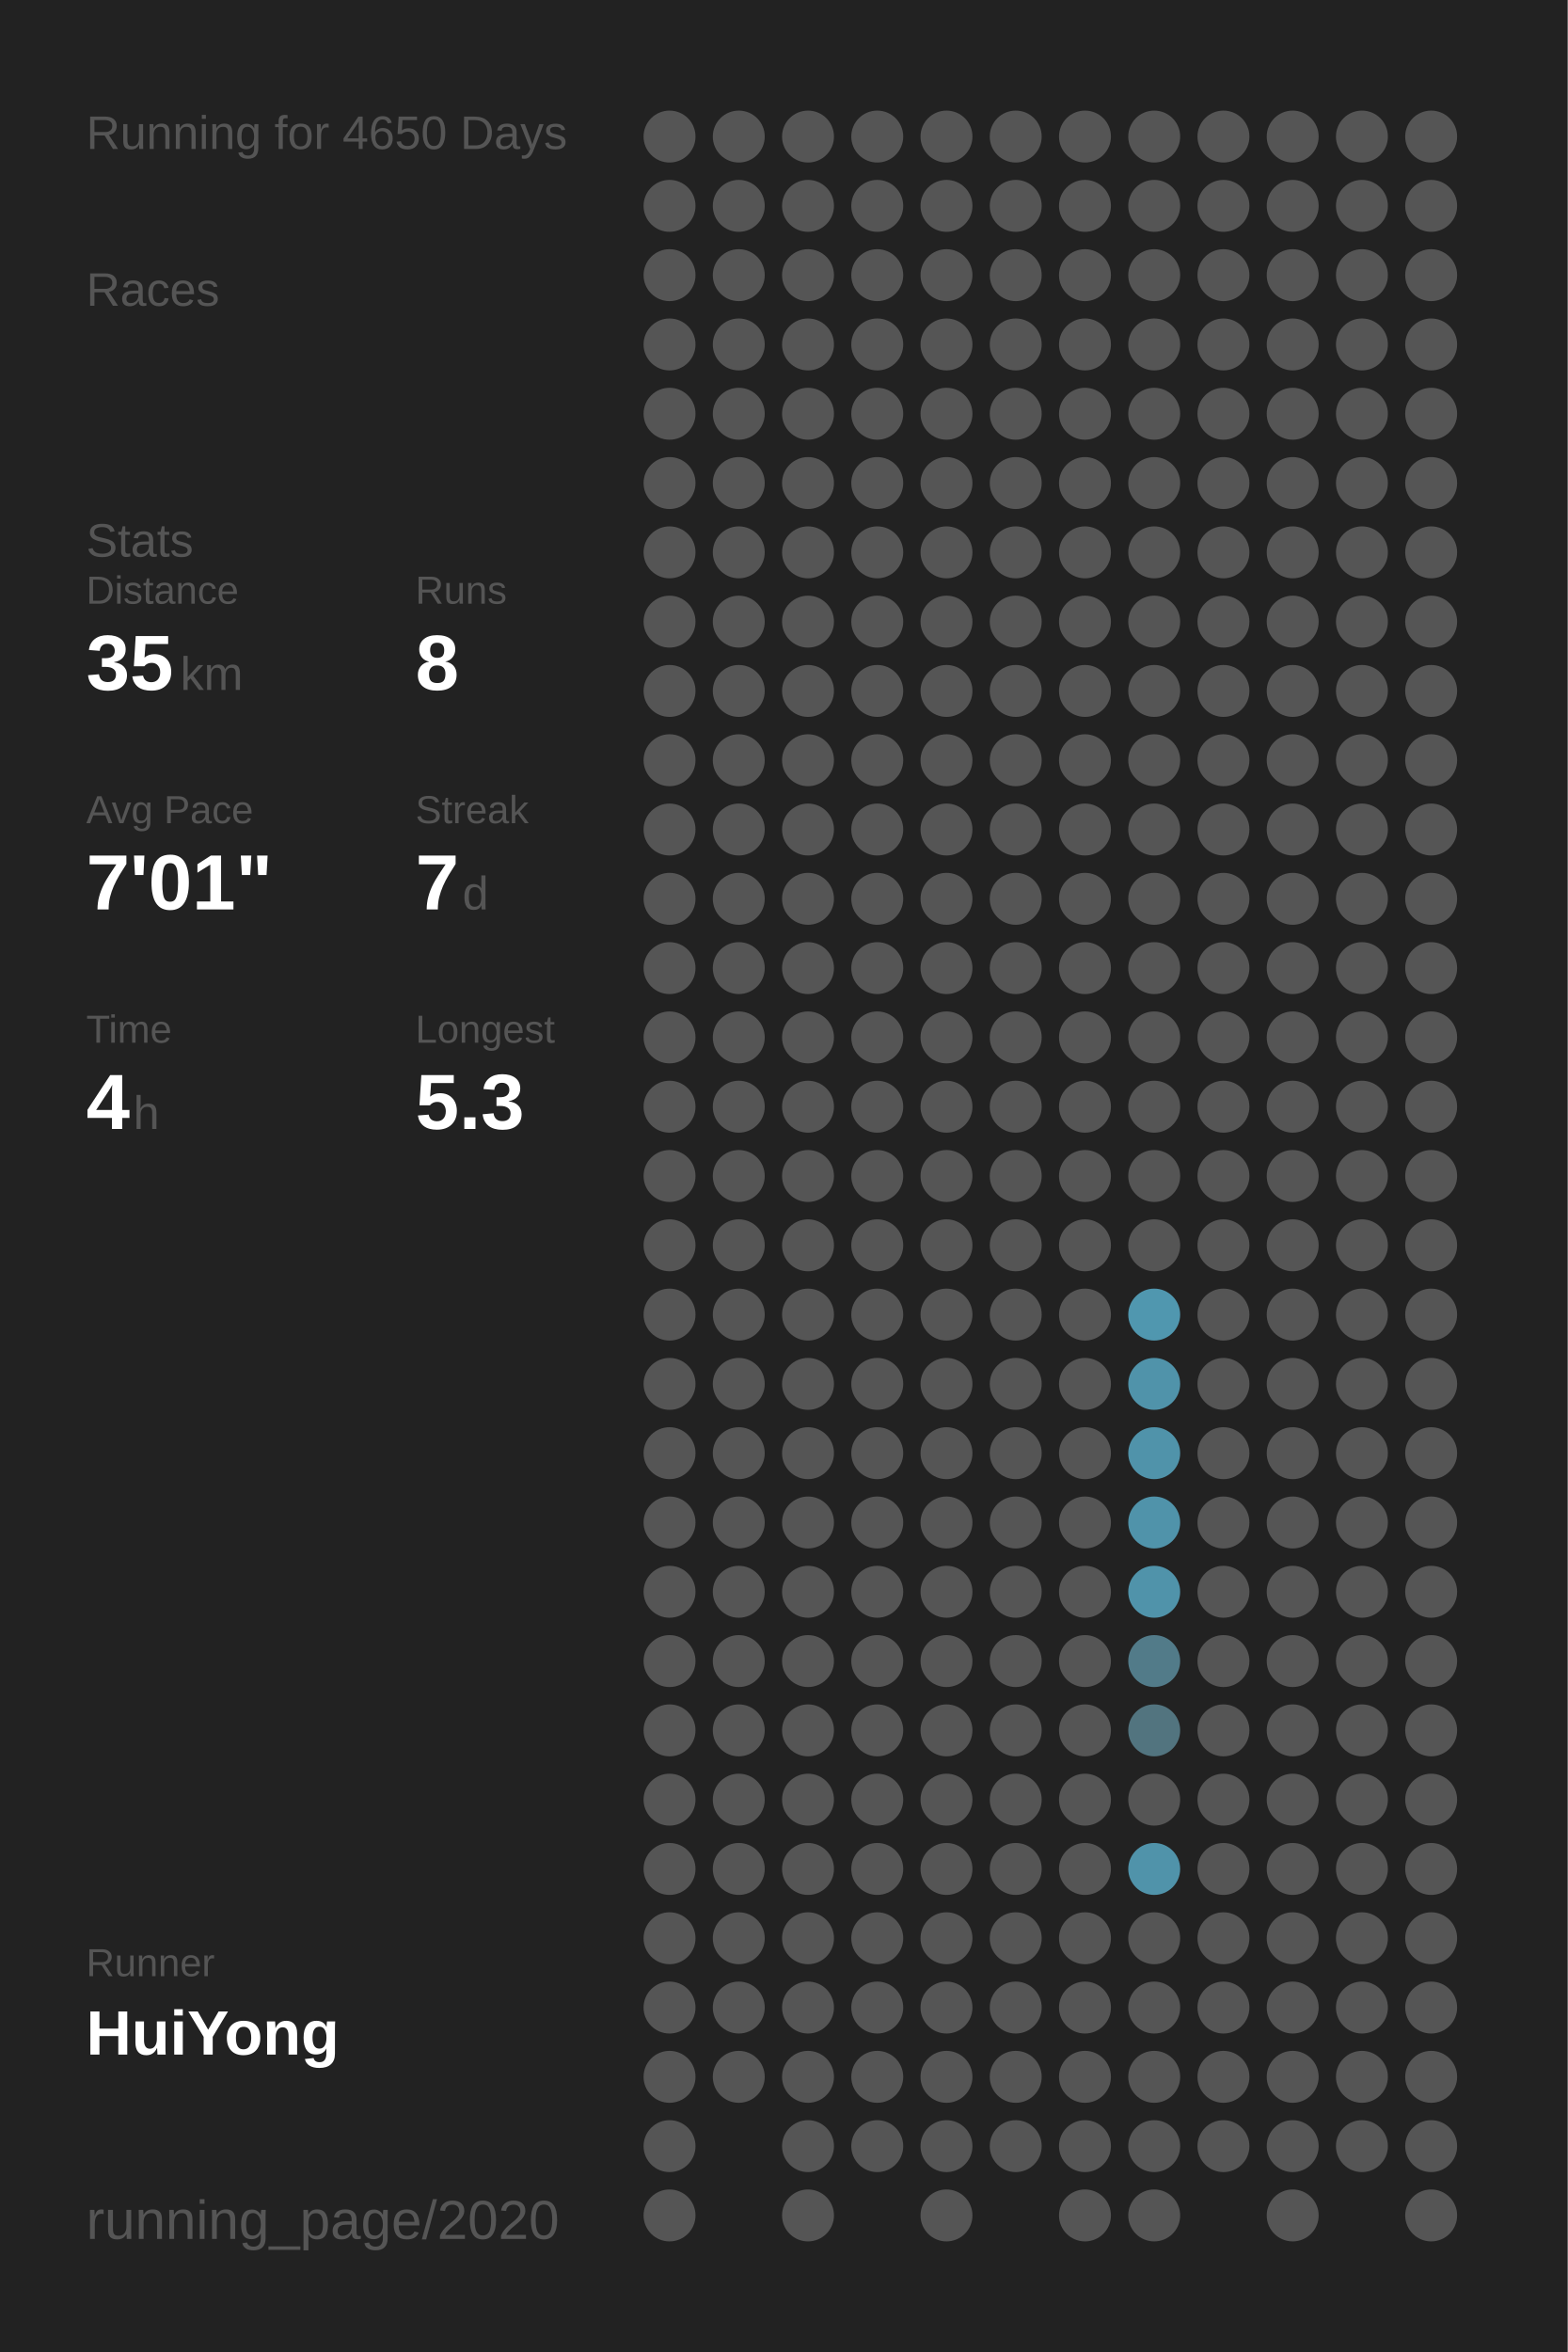
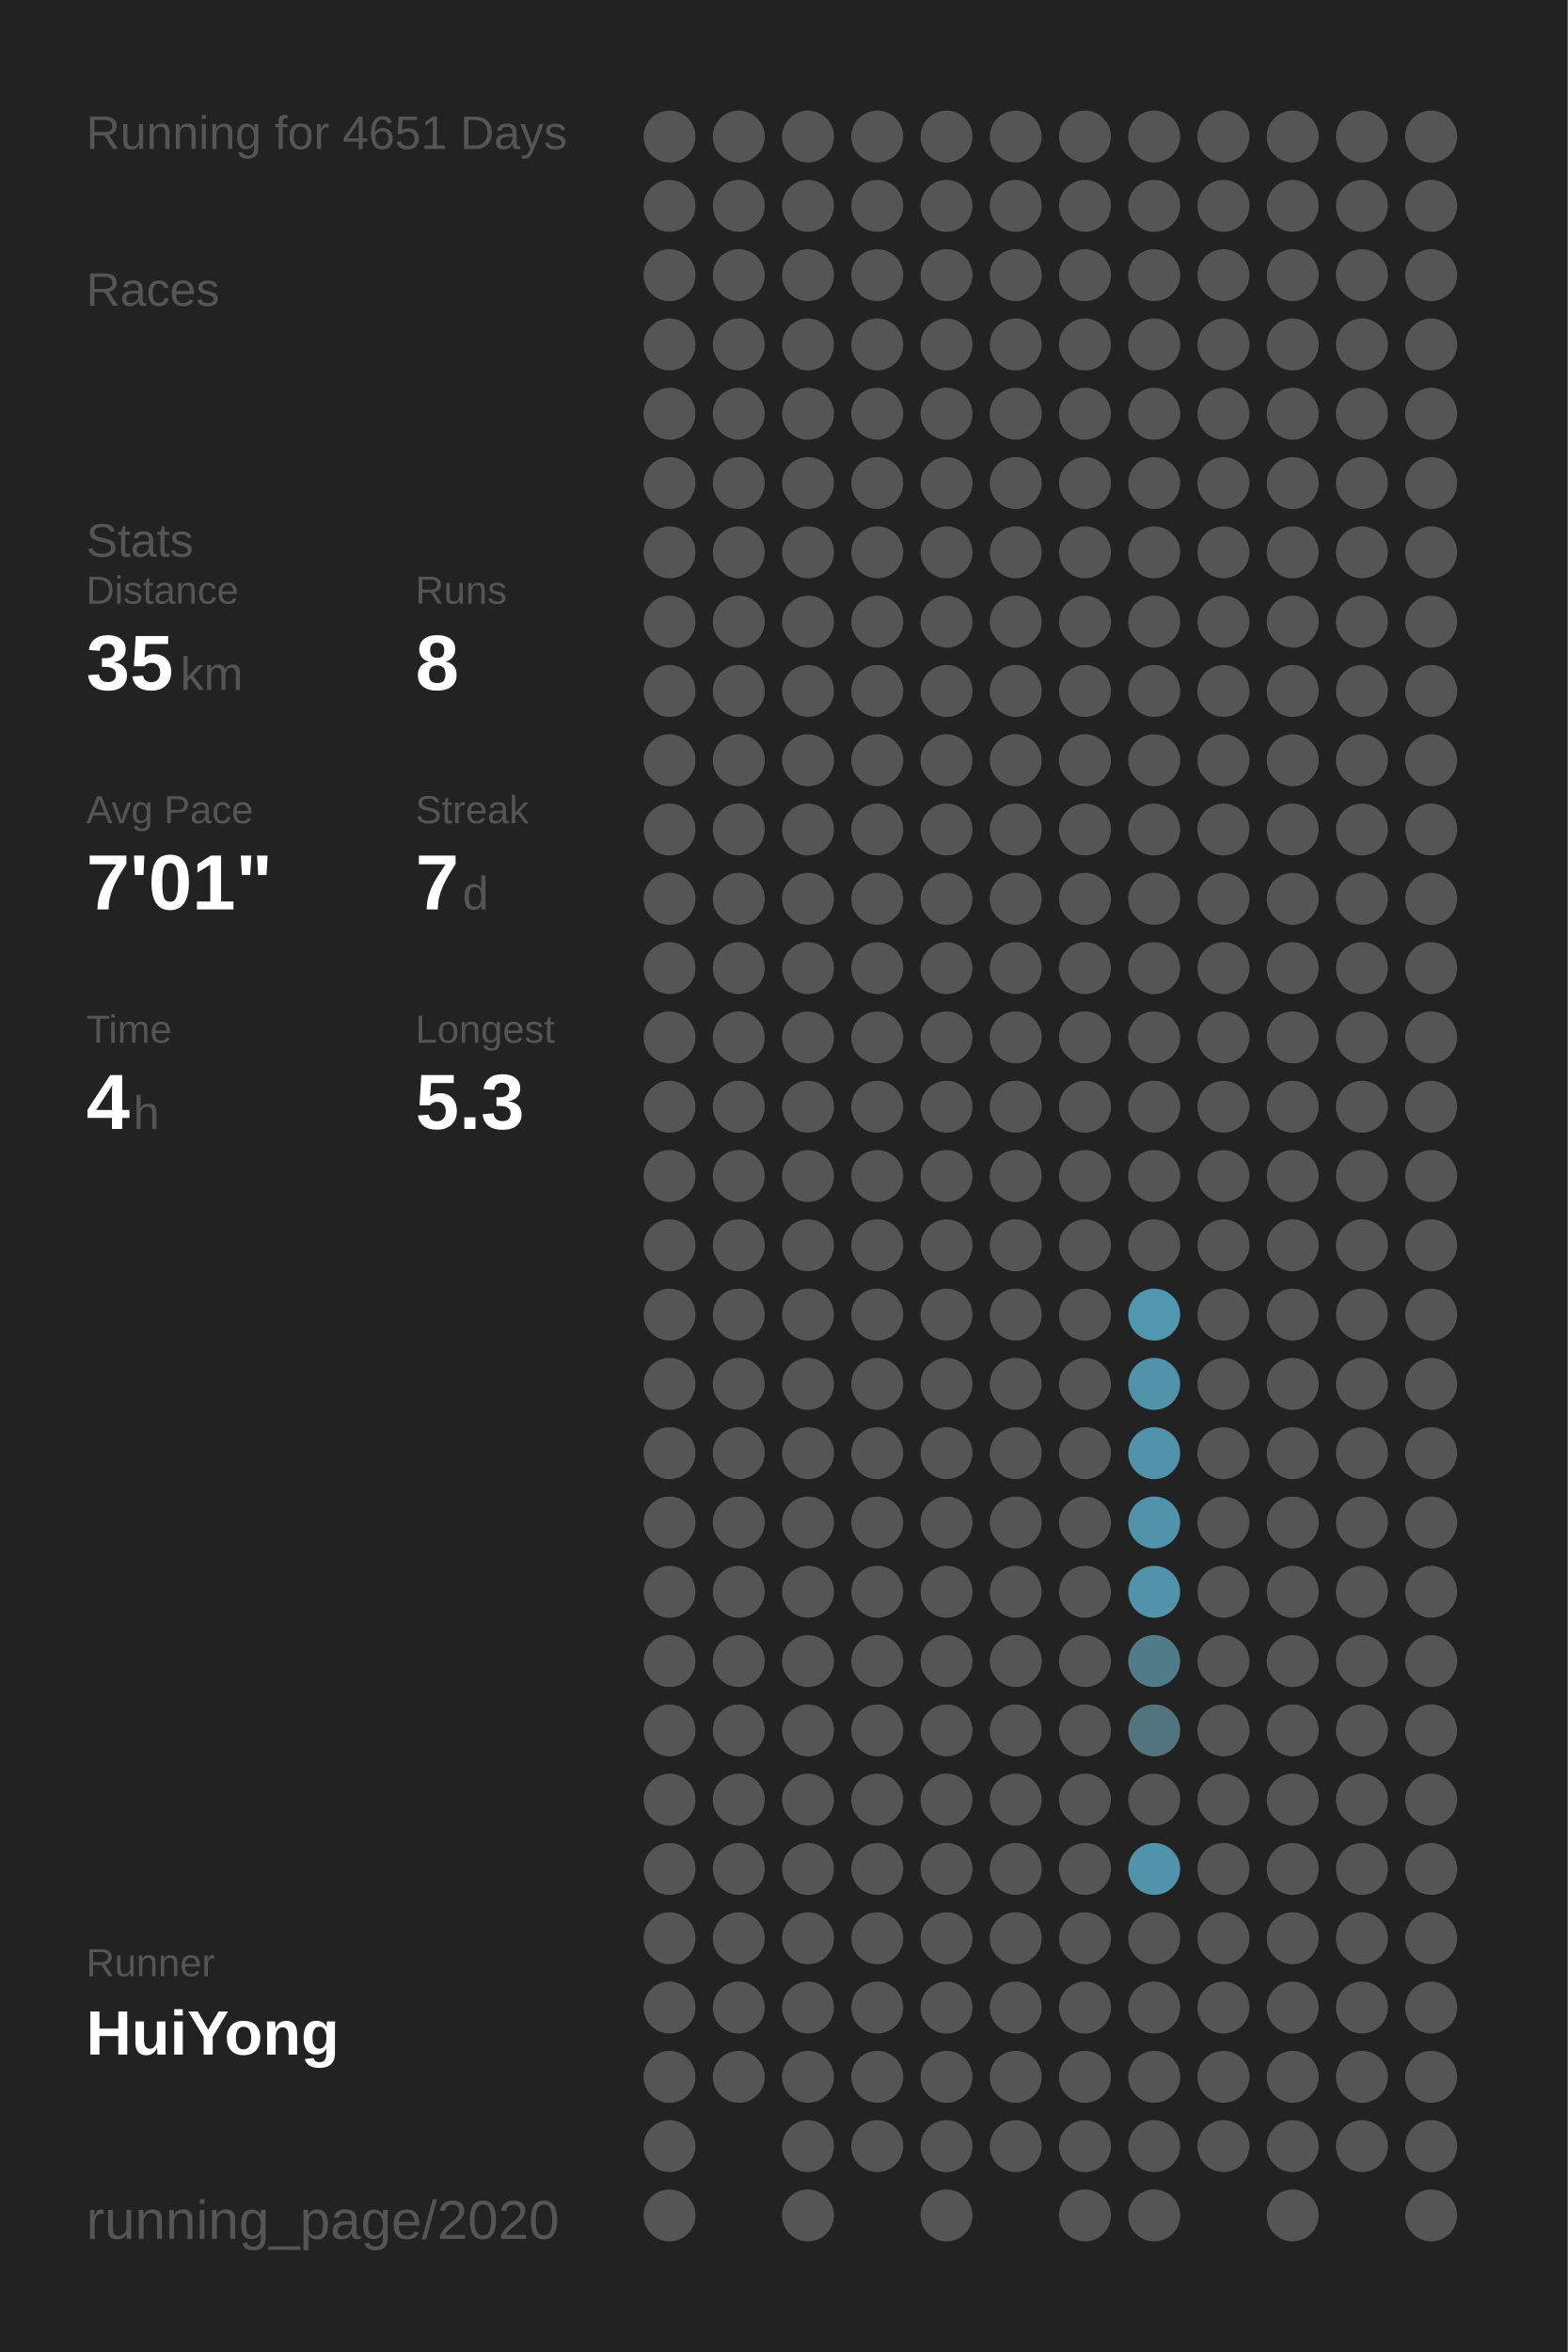
<svg xmlns="http://www.w3.org/2000/svg" baseProfile="full" height="300mm" version="1.1" viewBox="0,0,200,300" width="200mm">
  <defs />
  <rect fill="#222222" height="300" width="200" x="0" y="0" />
-   <text fill="#555555" style="font-size:6px; font-family:Arial;" x="11" y="19">Running for 4650 Days</text>
+   <text fill="#555555" style="font-size:6px; font-family:Arial;" x="11" y="19">Running for 4651 Days</text>
  <text fill="#555555" style="font-size:6px; font-family:Arial;" x="11" y="39">Races</text>
  <text fill="#555555" style="font-size:6px; font-family:Arial;" x="11" y="71">Stats</text>
  <text fill="#555555" style="font-size:5px; font-family:Arial;" x="11" y="77">Distance</text>
  <text fill="#FFFFFF" style="font-size:10px; font-family:Arial; font-weight:bold;" x="11" y="88">35</text>
  <text fill="#555555" style="font-size:6px; font-family:Arial;" x="23" y="88">km</text>
  <text fill="#555555" style="font-size:5px; font-family:Arial;" x="53" y="77">Runs</text>
  <text fill="#FFFFFF" style="font-size:10px; font-family:Arial; font-weight:bold;" x="53" y="88">8</text>
  <text fill="#555555" style="font-size:5px; font-family:Arial;" x="11" y="105">Avg Pace</text>
  <text fill="#FFFFFF" style="font-size:10px; font-family:Arial; font-weight:bold;" x="11" y="116">7'01"</text>
  <text fill="#555555" style="font-size:5px; font-family:Arial;" x="53" y="105">Streak</text>
  <text fill="#FFFFFF" style="font-size:10px; font-family:Arial; font-weight:bold;" x="53" y="116">7</text>
  <text fill="#555555" style="font-size:6px; font-family:Arial;" x="59" y="116">d</text>
  <text fill="#555555" style="font-size:5px; font-family:Arial;" x="11" y="133">Time</text>
  <text fill="#FFFFFF" style="font-size:10px; font-family:Arial; font-weight:bold;" x="11" y="144">4</text>
  <text fill="#555555" style="font-size:6px; font-family:Arial;" x="17" y="144">h</text>
  <text fill="#555555" style="font-size:5px; font-family:Arial;" x="53" y="133">Longest</text>
  <text fill="#FFFFFF" style="font-size:10px; font-family:Arial; font-weight:bold;" x="53" y="144">5.3</text>
  <text fill="#555555" style="font-size:5px; font-family:Arial;" x="11" y="252.065">Runner</text>
  <text fill="#FFFFFF" style="font-size:8px; font-family:Arial; font-weight:bold;" x="11" y="262.065">HuiYong</text>
  <text fill="#555555" style="font-size:7px; font-family:Arial;" x="11" y="285.581">running_page/2020</text>
  <circle cx="85.417" cy="17.419" fill="#555555" r="3.312" />
  <circle cx="85.417" cy="26.258" fill="#555555" r="3.312" />
  <circle cx="85.417" cy="35.097" fill="#555555" r="3.312" />
  <circle cx="85.417" cy="43.935" fill="#555555" r="3.312" />
  <circle cx="85.417" cy="52.774" fill="#555555" r="3.312" />
  <circle cx="85.417" cy="61.613" fill="#555555" r="3.312" />
  <circle cx="85.417" cy="70.452" fill="#555555" r="3.312" />
  <circle cx="85.417" cy="79.29" fill="#555555" r="3.312" />
  <circle cx="85.417" cy="88.129" fill="#555555" r="3.312" />
  <circle cx="85.417" cy="96.968" fill="#555555" r="3.312" />
  <circle cx="85.417" cy="105.806" fill="#555555" r="3.312" />
  <circle cx="85.417" cy="114.645" fill="#555555" r="3.312" />
  <circle cx="85.417" cy="123.484" fill="#555555" r="3.312" />
  <circle cx="85.417" cy="132.323" fill="#555555" r="3.312" />
  <circle cx="85.417" cy="141.161" fill="#555555" r="3.312" />
  <circle cx="85.417" cy="150" fill="#555555" r="3.312" />
  <circle cx="85.417" cy="158.839" fill="#555555" r="3.312" />
  <circle cx="85.417" cy="167.677" fill="#555555" r="3.312" />
  <circle cx="85.417" cy="176.516" fill="#555555" r="3.312" />
  <circle cx="85.417" cy="185.355" fill="#555555" r="3.312" />
  <circle cx="85.417" cy="194.194" fill="#555555" r="3.312" />
  <circle cx="85.417" cy="203.032" fill="#555555" r="3.312" />
  <circle cx="85.417" cy="211.871" fill="#555555" r="3.312" />
  <circle cx="85.417" cy="220.71" fill="#555555" r="3.312" />
  <circle cx="85.417" cy="229.548" fill="#555555" r="3.312" />
  <circle cx="85.417" cy="238.387" fill="#555555" r="3.312" />
  <circle cx="85.417" cy="247.226" fill="#555555" r="3.312" />
  <circle cx="85.417" cy="256.065" fill="#555555" r="3.312" />
  <circle cx="85.417" cy="264.903" fill="#555555" r="3.312" />
  <circle cx="85.417" cy="273.742" fill="#555555" r="3.312" />
  <circle cx="85.417" cy="282.581" fill="#555555" r="3.312" />
  <circle cx="94.25" cy="17.419" fill="#555555" r="3.312" />
  <circle cx="94.25" cy="26.258" fill="#555555" r="3.312" />
  <circle cx="94.25" cy="35.097" fill="#555555" r="3.312" />
  <circle cx="94.25" cy="43.935" fill="#555555" r="3.312" />
  <circle cx="94.25" cy="52.774" fill="#555555" r="3.312" />
  <circle cx="94.25" cy="61.613" fill="#555555" r="3.312" />
  <circle cx="94.25" cy="70.452" fill="#555555" r="3.312" />
  <circle cx="94.25" cy="79.29" fill="#555555" r="3.312" />
  <circle cx="94.25" cy="88.129" fill="#555555" r="3.312" />
  <circle cx="94.25" cy="96.968" fill="#555555" r="3.312" />
  <circle cx="94.25" cy="105.806" fill="#555555" r="3.312" />
  <circle cx="94.25" cy="114.645" fill="#555555" r="3.312" />
  <circle cx="94.25" cy="123.484" fill="#555555" r="3.312" />
  <circle cx="94.25" cy="132.323" fill="#555555" r="3.312" />
  <circle cx="94.25" cy="141.161" fill="#555555" r="3.312" />
  <circle cx="94.25" cy="150" fill="#555555" r="3.312" />
  <circle cx="94.25" cy="158.839" fill="#555555" r="3.312" />
  <circle cx="94.25" cy="167.677" fill="#555555" r="3.312" />
  <circle cx="94.25" cy="176.516" fill="#555555" r="3.312" />
  <circle cx="94.25" cy="185.355" fill="#555555" r="3.312" />
  <circle cx="94.25" cy="194.194" fill="#555555" r="3.312" />
  <circle cx="94.25" cy="203.032" fill="#555555" r="3.312" />
  <circle cx="94.25" cy="211.871" fill="#555555" r="3.312" />
  <circle cx="94.25" cy="220.71" fill="#555555" r="3.312" />
  <circle cx="94.25" cy="229.548" fill="#555555" r="3.312" />
  <circle cx="94.25" cy="238.387" fill="#555555" r="3.312" />
  <circle cx="94.25" cy="247.226" fill="#555555" r="3.312" />
  <circle cx="94.25" cy="256.065" fill="#555555" r="3.312" />
  <circle cx="94.25" cy="264.903" fill="#555555" r="3.312" />
  <circle cx="103.083" cy="17.419" fill="#555555" r="3.312" />
  <circle cx="103.083" cy="26.258" fill="#555555" r="3.312" />
  <circle cx="103.083" cy="35.097" fill="#555555" r="3.312" />
  <circle cx="103.083" cy="43.935" fill="#555555" r="3.312" />
  <circle cx="103.083" cy="52.774" fill="#555555" r="3.312" />
  <circle cx="103.083" cy="61.613" fill="#555555" r="3.312" />
  <circle cx="103.083" cy="70.452" fill="#555555" r="3.312" />
  <circle cx="103.083" cy="79.29" fill="#555555" r="3.312" />
  <circle cx="103.083" cy="88.129" fill="#555555" r="3.312" />
  <circle cx="103.083" cy="96.968" fill="#555555" r="3.312" />
  <circle cx="103.083" cy="105.806" fill="#555555" r="3.312" />
  <circle cx="103.083" cy="114.645" fill="#555555" r="3.312" />
  <circle cx="103.083" cy="123.484" fill="#555555" r="3.312" />
  <circle cx="103.083" cy="132.323" fill="#555555" r="3.312" />
  <circle cx="103.083" cy="141.161" fill="#555555" r="3.312" />
  <circle cx="103.083" cy="150" fill="#555555" r="3.312" />
  <circle cx="103.083" cy="158.839" fill="#555555" r="3.312" />
  <circle cx="103.083" cy="167.677" fill="#555555" r="3.312" />
  <circle cx="103.083" cy="176.516" fill="#555555" r="3.312" />
  <circle cx="103.083" cy="185.355" fill="#555555" r="3.312" />
  <circle cx="103.083" cy="194.194" fill="#555555" r="3.312" />
  <circle cx="103.083" cy="203.032" fill="#555555" r="3.312" />
  <circle cx="103.083" cy="211.871" fill="#555555" r="3.312" />
  <circle cx="103.083" cy="220.71" fill="#555555" r="3.312" />
  <circle cx="103.083" cy="229.548" fill="#555555" r="3.312" />
  <circle cx="103.083" cy="238.387" fill="#555555" r="3.312" />
  <circle cx="103.083" cy="247.226" fill="#555555" r="3.312" />
  <circle cx="103.083" cy="256.065" fill="#555555" r="3.312" />
  <circle cx="103.083" cy="264.903" fill="#555555" r="3.312" />
  <circle cx="103.083" cy="273.742" fill="#555555" r="3.312" />
  <circle cx="103.083" cy="282.581" fill="#555555" r="3.312" />
  <circle cx="111.917" cy="17.419" fill="#555555" r="3.312" />
  <circle cx="111.917" cy="26.258" fill="#555555" r="3.312" />
  <circle cx="111.917" cy="35.097" fill="#555555" r="3.312" />
  <circle cx="111.917" cy="43.935" fill="#555555" r="3.312" />
  <circle cx="111.917" cy="52.774" fill="#555555" r="3.312" />
  <circle cx="111.917" cy="61.613" fill="#555555" r="3.312" />
  <circle cx="111.917" cy="70.452" fill="#555555" r="3.312" />
  <circle cx="111.917" cy="79.29" fill="#555555" r="3.312" />
  <circle cx="111.917" cy="88.129" fill="#555555" r="3.312" />
  <circle cx="111.917" cy="96.968" fill="#555555" r="3.312" />
  <circle cx="111.917" cy="105.806" fill="#555555" r="3.312" />
  <circle cx="111.917" cy="114.645" fill="#555555" r="3.312" />
  <circle cx="111.917" cy="123.484" fill="#555555" r="3.312" />
  <circle cx="111.917" cy="132.323" fill="#555555" r="3.312" />
  <circle cx="111.917" cy="141.161" fill="#555555" r="3.312" />
  <circle cx="111.917" cy="150" fill="#555555" r="3.312" />
  <circle cx="111.917" cy="158.839" fill="#555555" r="3.312" />
  <circle cx="111.917" cy="167.677" fill="#555555" r="3.312" />
  <circle cx="111.917" cy="176.516" fill="#555555" r="3.312" />
  <circle cx="111.917" cy="185.355" fill="#555555" r="3.312" />
  <circle cx="111.917" cy="194.194" fill="#555555" r="3.312" />
  <circle cx="111.917" cy="203.032" fill="#555555" r="3.312" />
  <circle cx="111.917" cy="211.871" fill="#555555" r="3.312" />
  <circle cx="111.917" cy="220.71" fill="#555555" r="3.312" />
  <circle cx="111.917" cy="229.548" fill="#555555" r="3.312" />
  <circle cx="111.917" cy="238.387" fill="#555555" r="3.312" />
  <circle cx="111.917" cy="247.226" fill="#555555" r="3.312" />
  <circle cx="111.917" cy="256.065" fill="#555555" r="3.312" />
  <circle cx="111.917" cy="264.903" fill="#555555" r="3.312" />
  <circle cx="111.917" cy="273.742" fill="#555555" r="3.312" />
  <circle cx="120.75" cy="17.419" fill="#555555" r="3.312" />
  <circle cx="120.75" cy="26.258" fill="#555555" r="3.312" />
  <circle cx="120.75" cy="35.097" fill="#555555" r="3.312" />
  <circle cx="120.75" cy="43.935" fill="#555555" r="3.312" />
  <circle cx="120.75" cy="52.774" fill="#555555" r="3.312" />
  <circle cx="120.75" cy="61.613" fill="#555555" r="3.312" />
  <circle cx="120.75" cy="70.452" fill="#555555" r="3.312" />
  <circle cx="120.75" cy="79.29" fill="#555555" r="3.312" />
  <circle cx="120.75" cy="88.129" fill="#555555" r="3.312" />
  <circle cx="120.75" cy="96.968" fill="#555555" r="3.312" />
  <circle cx="120.75" cy="105.806" fill="#555555" r="3.312" />
  <circle cx="120.75" cy="114.645" fill="#555555" r="3.312" />
  <circle cx="120.75" cy="123.484" fill="#555555" r="3.312" />
  <circle cx="120.75" cy="132.323" fill="#555555" r="3.312" />
  <circle cx="120.75" cy="141.161" fill="#555555" r="3.312" />
  <circle cx="120.75" cy="150" fill="#555555" r="3.312" />
  <circle cx="120.75" cy="158.839" fill="#555555" r="3.312" />
  <circle cx="120.75" cy="167.677" fill="#555555" r="3.312" />
  <circle cx="120.75" cy="176.516" fill="#555555" r="3.312" />
  <circle cx="120.75" cy="185.355" fill="#555555" r="3.312" />
  <circle cx="120.75" cy="194.194" fill="#555555" r="3.312" />
  <circle cx="120.75" cy="203.032" fill="#555555" r="3.312" />
  <circle cx="120.75" cy="211.871" fill="#555555" r="3.312" />
  <circle cx="120.75" cy="220.71" fill="#555555" r="3.312" />
  <circle cx="120.75" cy="229.548" fill="#555555" r="3.312" />
  <circle cx="120.75" cy="238.387" fill="#555555" r="3.312" />
  <circle cx="120.75" cy="247.226" fill="#555555" r="3.312" />
  <circle cx="120.75" cy="256.065" fill="#555555" r="3.312" />
  <circle cx="120.75" cy="264.903" fill="#555555" r="3.312" />
  <circle cx="120.75" cy="273.742" fill="#555555" r="3.312" />
  <circle cx="120.75" cy="282.581" fill="#555555" r="3.312" />
  <circle cx="129.583" cy="17.419" fill="#555555" r="3.312" />
  <circle cx="129.583" cy="26.258" fill="#555555" r="3.312" />
  <circle cx="129.583" cy="35.097" fill="#555555" r="3.312" />
  <circle cx="129.583" cy="43.935" fill="#555555" r="3.312" />
  <circle cx="129.583" cy="52.774" fill="#555555" r="3.312" />
  <circle cx="129.583" cy="61.613" fill="#555555" r="3.312" />
  <circle cx="129.583" cy="70.452" fill="#555555" r="3.312" />
  <circle cx="129.583" cy="79.29" fill="#555555" r="3.312" />
  <circle cx="129.583" cy="88.129" fill="#555555" r="3.312" />
  <circle cx="129.583" cy="96.968" fill="#555555" r="3.312" />
  <circle cx="129.583" cy="105.806" fill="#555555" r="3.312" />
  <circle cx="129.583" cy="114.645" fill="#555555" r="3.312" />
  <circle cx="129.583" cy="123.484" fill="#555555" r="3.312" />
  <circle cx="129.583" cy="132.323" fill="#555555" r="3.312" />
  <circle cx="129.583" cy="141.161" fill="#555555" r="3.312" />
  <circle cx="129.583" cy="150" fill="#555555" r="3.312" />
  <circle cx="129.583" cy="158.839" fill="#555555" r="3.312" />
  <circle cx="129.583" cy="167.677" fill="#555555" r="3.312" />
  <circle cx="129.583" cy="176.516" fill="#555555" r="3.312" />
  <circle cx="129.583" cy="185.355" fill="#555555" r="3.312" />
  <circle cx="129.583" cy="194.194" fill="#555555" r="3.312" />
  <circle cx="129.583" cy="203.032" fill="#555555" r="3.312" />
  <circle cx="129.583" cy="211.871" fill="#555555" r="3.312" />
  <circle cx="129.583" cy="220.71" fill="#555555" r="3.312" />
  <circle cx="129.583" cy="229.548" fill="#555555" r="3.312" />
  <circle cx="129.583" cy="238.387" fill="#555555" r="3.312" />
  <circle cx="129.583" cy="247.226" fill="#555555" r="3.312" />
  <circle cx="129.583" cy="256.065" fill="#555555" r="3.312" />
  <circle cx="129.583" cy="264.903" fill="#555555" r="3.312" />
  <circle cx="129.583" cy="273.742" fill="#555555" r="3.312" />
  <circle cx="138.417" cy="17.419" fill="#555555" r="3.312" />
  <circle cx="138.417" cy="26.258" fill="#555555" r="3.312" />
  <circle cx="138.417" cy="35.097" fill="#555555" r="3.312" />
  <circle cx="138.417" cy="43.935" fill="#555555" r="3.312" />
  <circle cx="138.417" cy="52.774" fill="#555555" r="3.312" />
  <circle cx="138.417" cy="61.613" fill="#555555" r="3.312" />
  <circle cx="138.417" cy="70.452" fill="#555555" r="3.312" />
  <circle cx="138.417" cy="79.29" fill="#555555" r="3.312" />
  <circle cx="138.417" cy="88.129" fill="#555555" r="3.312" />
  <circle cx="138.417" cy="96.968" fill="#555555" r="3.312" />
  <circle cx="138.417" cy="105.806" fill="#555555" r="3.312" />
  <circle cx="138.417" cy="114.645" fill="#555555" r="3.312" />
  <circle cx="138.417" cy="123.484" fill="#555555" r="3.312" />
  <circle cx="138.417" cy="132.323" fill="#555555" r="3.312" />
  <circle cx="138.417" cy="141.161" fill="#555555" r="3.312" />
  <circle cx="138.417" cy="150" fill="#555555" r="3.312" />
  <circle cx="138.417" cy="158.839" fill="#555555" r="3.312" />
  <circle cx="138.417" cy="167.677" fill="#555555" r="3.312" />
  <circle cx="138.417" cy="176.516" fill="#555555" r="3.312" />
  <circle cx="138.417" cy="185.355" fill="#555555" r="3.312" />
  <circle cx="138.417" cy="194.194" fill="#555555" r="3.312" />
  <circle cx="138.417" cy="203.032" fill="#555555" r="3.312" />
  <circle cx="138.417" cy="211.871" fill="#555555" r="3.312" />
  <circle cx="138.417" cy="220.71" fill="#555555" r="3.312" />
  <circle cx="138.417" cy="229.548" fill="#555555" r="3.312" />
  <circle cx="138.417" cy="238.387" fill="#555555" r="3.312" />
  <circle cx="138.417" cy="247.226" fill="#555555" r="3.312" />
  <circle cx="138.417" cy="256.065" fill="#555555" r="3.312" />
  <circle cx="138.417" cy="264.903" fill="#555555" r="3.312" />
  <circle cx="138.417" cy="273.742" fill="#555555" r="3.312" />
  <circle cx="138.417" cy="282.581" fill="#555555" r="3.312" />
  <circle cx="147.25" cy="17.419" fill="#555555" r="3.312" />
  <circle cx="147.25" cy="26.258" fill="#555555" r="3.312" />
  <circle cx="147.25" cy="35.097" fill="#555555" r="3.312" />
  <circle cx="147.25" cy="43.935" fill="#555555" r="3.312" />
  <circle cx="147.25" cy="52.774" fill="#555555" r="3.312" />
  <circle cx="147.25" cy="61.613" fill="#555555" r="3.312" />
  <circle cx="147.25" cy="70.452" fill="#555555" r="3.312" />
  <circle cx="147.25" cy="79.29" fill="#555555" r="3.312" />
  <circle cx="147.25" cy="88.129" fill="#555555" r="3.312" />
  <circle cx="147.25" cy="96.968" fill="#555555" r="3.312" />
  <circle cx="147.25" cy="105.806" fill="#555555" r="3.312" />
  <circle cx="147.25" cy="114.645" fill="#555555" r="3.312" />
  <circle cx="147.25" cy="123.484" fill="#555555" r="3.312" />
  <circle cx="147.25" cy="132.323" fill="#555555" r="3.312" />
  <circle cx="147.25" cy="141.161" fill="#555555" r="3.312" />
  <circle cx="147.25" cy="150" fill="#555555" r="3.312" />
  <circle cx="147.25" cy="158.839" fill="#555555" r="3.312" />
  <circle cx="147.25" cy="167.677" fill="#5097af" r="3.312" />
  <circle cx="147.25" cy="176.516" fill="#5093aa" r="3.312" />
  <circle cx="147.25" cy="185.355" fill="#5093aa" r="3.312" />
  <circle cx="147.25" cy="194.194" fill="#5093aa" r="3.312" />
  <circle cx="147.25" cy="203.032" fill="#5093aa" r="3.312" />
  <circle cx="147.25" cy="211.871" fill="#527b89" r="3.312" />
  <circle cx="147.25" cy="220.71" fill="#52747f" r="3.312" />
  <circle cx="147.25" cy="229.548" fill="#555555" r="3.312" />
  <circle cx="147.25" cy="238.387" fill="#5093aa" r="3.312" />
  <circle cx="147.25" cy="247.226" fill="#555555" r="3.312" />
  <circle cx="147.25" cy="256.065" fill="#555555" r="3.312" />
  <circle cx="147.25" cy="264.903" fill="#555555" r="3.312" />
  <circle cx="147.25" cy="273.742" fill="#555555" r="3.312" />
  <circle cx="147.25" cy="282.581" fill="#555555" r="3.312" />
  <circle cx="156.083" cy="17.419" fill="#555555" r="3.312" />
  <circle cx="156.083" cy="26.258" fill="#555555" r="3.312" />
  <circle cx="156.083" cy="35.097" fill="#555555" r="3.312" />
  <circle cx="156.083" cy="43.935" fill="#555555" r="3.312" />
  <circle cx="156.083" cy="52.774" fill="#555555" r="3.312" />
  <circle cx="156.083" cy="61.613" fill="#555555" r="3.312" />
  <circle cx="156.083" cy="70.452" fill="#555555" r="3.312" />
  <circle cx="156.083" cy="79.29" fill="#555555" r="3.312" />
  <circle cx="156.083" cy="88.129" fill="#555555" r="3.312" />
  <circle cx="156.083" cy="96.968" fill="#555555" r="3.312" />
  <circle cx="156.083" cy="105.806" fill="#555555" r="3.312" />
  <circle cx="156.083" cy="114.645" fill="#555555" r="3.312" />
  <circle cx="156.083" cy="123.484" fill="#555555" r="3.312" />
  <circle cx="156.083" cy="132.323" fill="#555555" r="3.312" />
  <circle cx="156.083" cy="141.161" fill="#555555" r="3.312" />
  <circle cx="156.083" cy="150" fill="#555555" r="3.312" />
  <circle cx="156.083" cy="158.839" fill="#555555" r="3.312" />
  <circle cx="156.083" cy="167.677" fill="#555555" r="3.312" />
  <circle cx="156.083" cy="176.516" fill="#555555" r="3.312" />
  <circle cx="156.083" cy="185.355" fill="#555555" r="3.312" />
  <circle cx="156.083" cy="194.194" fill="#555555" r="3.312" />
  <circle cx="156.083" cy="203.032" fill="#555555" r="3.312" />
  <circle cx="156.083" cy="211.871" fill="#555555" r="3.312" />
  <circle cx="156.083" cy="220.71" fill="#555555" r="3.312" />
  <circle cx="156.083" cy="229.548" fill="#555555" r="3.312" />
  <circle cx="156.083" cy="238.387" fill="#555555" r="3.312" />
  <circle cx="156.083" cy="247.226" fill="#555555" r="3.312" />
  <circle cx="156.083" cy="256.065" fill="#555555" r="3.312" />
  <circle cx="156.083" cy="264.903" fill="#555555" r="3.312" />
  <circle cx="156.083" cy="273.742" fill="#555555" r="3.312" />
  <circle cx="164.917" cy="17.419" fill="#555555" r="3.312" />
  <circle cx="164.917" cy="26.258" fill="#555555" r="3.312" />
  <circle cx="164.917" cy="35.097" fill="#555555" r="3.312" />
  <circle cx="164.917" cy="43.935" fill="#555555" r="3.312" />
  <circle cx="164.917" cy="52.774" fill="#555555" r="3.312" />
  <circle cx="164.917" cy="61.613" fill="#555555" r="3.312" />
  <circle cx="164.917" cy="70.452" fill="#555555" r="3.312" />
  <circle cx="164.917" cy="79.29" fill="#555555" r="3.312" />
  <circle cx="164.917" cy="88.129" fill="#555555" r="3.312" />
  <circle cx="164.917" cy="96.968" fill="#555555" r="3.312" />
  <circle cx="164.917" cy="105.806" fill="#555555" r="3.312" />
  <circle cx="164.917" cy="114.645" fill="#555555" r="3.312" />
  <circle cx="164.917" cy="123.484" fill="#555555" r="3.312" />
  <circle cx="164.917" cy="132.323" fill="#555555" r="3.312" />
  <circle cx="164.917" cy="141.161" fill="#555555" r="3.312" />
  <circle cx="164.917" cy="150" fill="#555555" r="3.312" />
  <circle cx="164.917" cy="158.839" fill="#555555" r="3.312" />
  <circle cx="164.917" cy="167.677" fill="#555555" r="3.312" />
  <circle cx="164.917" cy="176.516" fill="#555555" r="3.312" />
  <circle cx="164.917" cy="185.355" fill="#555555" r="3.312" />
  <circle cx="164.917" cy="194.194" fill="#555555" r="3.312" />
  <circle cx="164.917" cy="203.032" fill="#555555" r="3.312" />
  <circle cx="164.917" cy="211.871" fill="#555555" r="3.312" />
  <circle cx="164.917" cy="220.71" fill="#555555" r="3.312" />
  <circle cx="164.917" cy="229.548" fill="#555555" r="3.312" />
  <circle cx="164.917" cy="238.387" fill="#555555" r="3.312" />
  <circle cx="164.917" cy="247.226" fill="#555555" r="3.312" />
  <circle cx="164.917" cy="256.065" fill="#555555" r="3.312" />
  <circle cx="164.917" cy="264.903" fill="#555555" r="3.312" />
  <circle cx="164.917" cy="273.742" fill="#555555" r="3.312" />
  <circle cx="164.917" cy="282.581" fill="#555555" r="3.312" />
  <circle cx="173.75" cy="17.419" fill="#555555" r="3.312" />
  <circle cx="173.75" cy="26.258" fill="#555555" r="3.312" />
  <circle cx="173.75" cy="35.097" fill="#555555" r="3.312" />
  <circle cx="173.75" cy="43.935" fill="#555555" r="3.312" />
  <circle cx="173.75" cy="52.774" fill="#555555" r="3.312" />
  <circle cx="173.75" cy="61.613" fill="#555555" r="3.312" />
  <circle cx="173.75" cy="70.452" fill="#555555" r="3.312" />
  <circle cx="173.75" cy="79.29" fill="#555555" r="3.312" />
  <circle cx="173.75" cy="88.129" fill="#555555" r="3.312" />
  <circle cx="173.75" cy="96.968" fill="#555555" r="3.312" />
  <circle cx="173.75" cy="105.806" fill="#555555" r="3.312" />
  <circle cx="173.75" cy="114.645" fill="#555555" r="3.312" />
  <circle cx="173.75" cy="123.484" fill="#555555" r="3.312" />
  <circle cx="173.75" cy="132.323" fill="#555555" r="3.312" />
  <circle cx="173.75" cy="141.161" fill="#555555" r="3.312" />
  <circle cx="173.75" cy="150" fill="#555555" r="3.312" />
  <circle cx="173.75" cy="158.839" fill="#555555" r="3.312" />
  <circle cx="173.75" cy="167.677" fill="#555555" r="3.312" />
  <circle cx="173.75" cy="176.516" fill="#555555" r="3.312" />
  <circle cx="173.75" cy="185.355" fill="#555555" r="3.312" />
  <circle cx="173.75" cy="194.194" fill="#555555" r="3.312" />
  <circle cx="173.75" cy="203.032" fill="#555555" r="3.312" />
  <circle cx="173.75" cy="211.871" fill="#555555" r="3.312" />
  <circle cx="173.75" cy="220.71" fill="#555555" r="3.312" />
  <circle cx="173.75" cy="229.548" fill="#555555" r="3.312" />
  <circle cx="173.75" cy="238.387" fill="#555555" r="3.312" />
  <circle cx="173.75" cy="247.226" fill="#555555" r="3.312" />
  <circle cx="173.75" cy="256.065" fill="#555555" r="3.312" />
  <circle cx="173.75" cy="264.903" fill="#555555" r="3.312" />
  <circle cx="173.75" cy="273.742" fill="#555555" r="3.312" />
  <circle cx="182.583" cy="17.419" fill="#555555" r="3.312" />
  <circle cx="182.583" cy="26.258" fill="#555555" r="3.312" />
  <circle cx="182.583" cy="35.097" fill="#555555" r="3.312" />
  <circle cx="182.583" cy="43.935" fill="#555555" r="3.312" />
  <circle cx="182.583" cy="52.774" fill="#555555" r="3.312" />
  <circle cx="182.583" cy="61.613" fill="#555555" r="3.312" />
  <circle cx="182.583" cy="70.452" fill="#555555" r="3.312" />
  <circle cx="182.583" cy="79.29" fill="#555555" r="3.312" />
  <circle cx="182.583" cy="88.129" fill="#555555" r="3.312" />
  <circle cx="182.583" cy="96.968" fill="#555555" r="3.312" />
  <circle cx="182.583" cy="105.806" fill="#555555" r="3.312" />
  <circle cx="182.583" cy="114.645" fill="#555555" r="3.312" />
  <circle cx="182.583" cy="123.484" fill="#555555" r="3.312" />
  <circle cx="182.583" cy="132.323" fill="#555555" r="3.312" />
  <circle cx="182.583" cy="141.161" fill="#555555" r="3.312" />
  <circle cx="182.583" cy="150" fill="#555555" r="3.312" />
  <circle cx="182.583" cy="158.839" fill="#555555" r="3.312" />
  <circle cx="182.583" cy="167.677" fill="#555555" r="3.312" />
  <circle cx="182.583" cy="176.516" fill="#555555" r="3.312" />
  <circle cx="182.583" cy="185.355" fill="#555555" r="3.312" />
  <circle cx="182.583" cy="194.194" fill="#555555" r="3.312" />
  <circle cx="182.583" cy="203.032" fill="#555555" r="3.312" />
  <circle cx="182.583" cy="211.871" fill="#555555" r="3.312" />
  <circle cx="182.583" cy="220.71" fill="#555555" r="3.312" />
  <circle cx="182.583" cy="229.548" fill="#555555" r="3.312" />
  <circle cx="182.583" cy="238.387" fill="#555555" r="3.312" />
  <circle cx="182.583" cy="247.226" fill="#555555" r="3.312" />
  <circle cx="182.583" cy="256.065" fill="#555555" r="3.312" />
  <circle cx="182.583" cy="264.903" fill="#555555" r="3.312" />
  <circle cx="182.583" cy="273.742" fill="#555555" r="3.312" />
  <circle cx="182.583" cy="282.581" fill="#555555" r="3.312" />
</svg>
